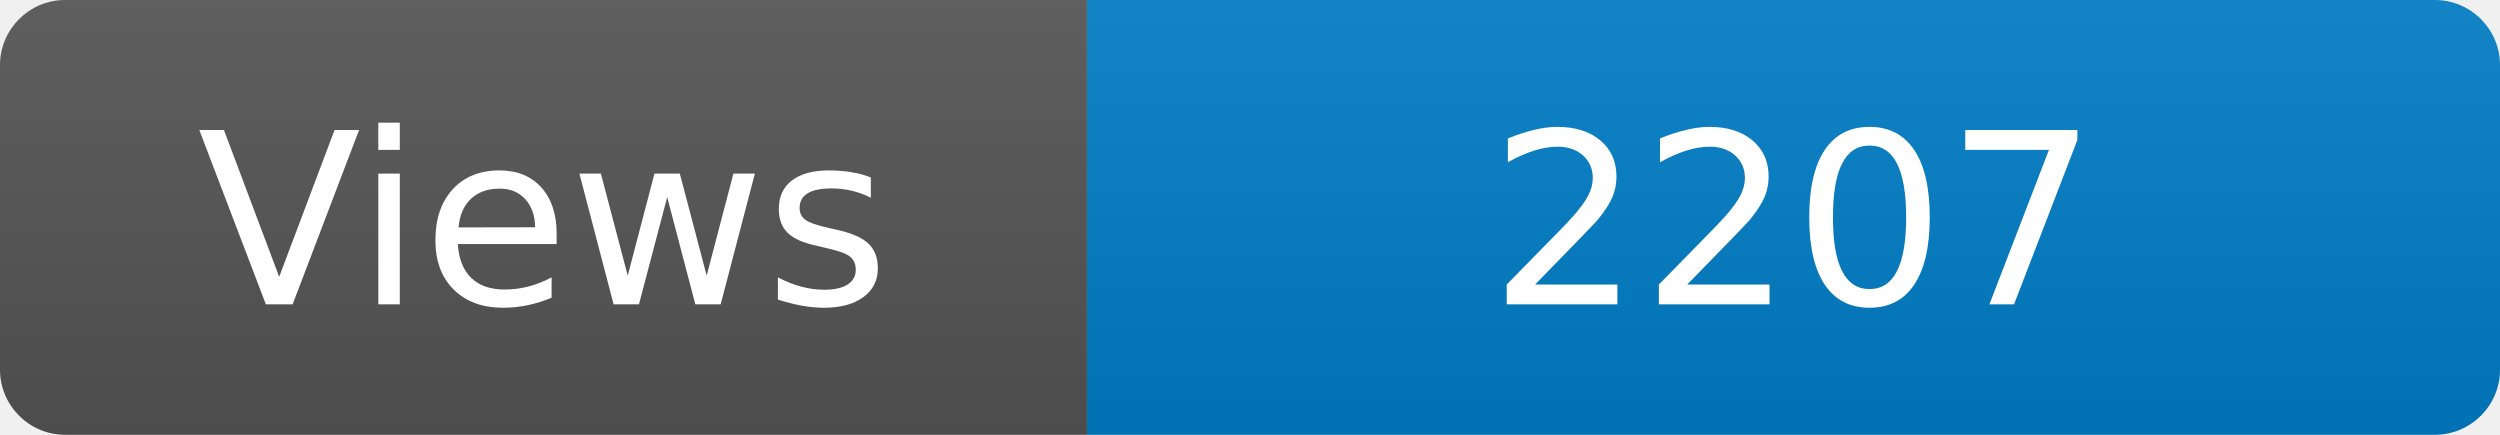
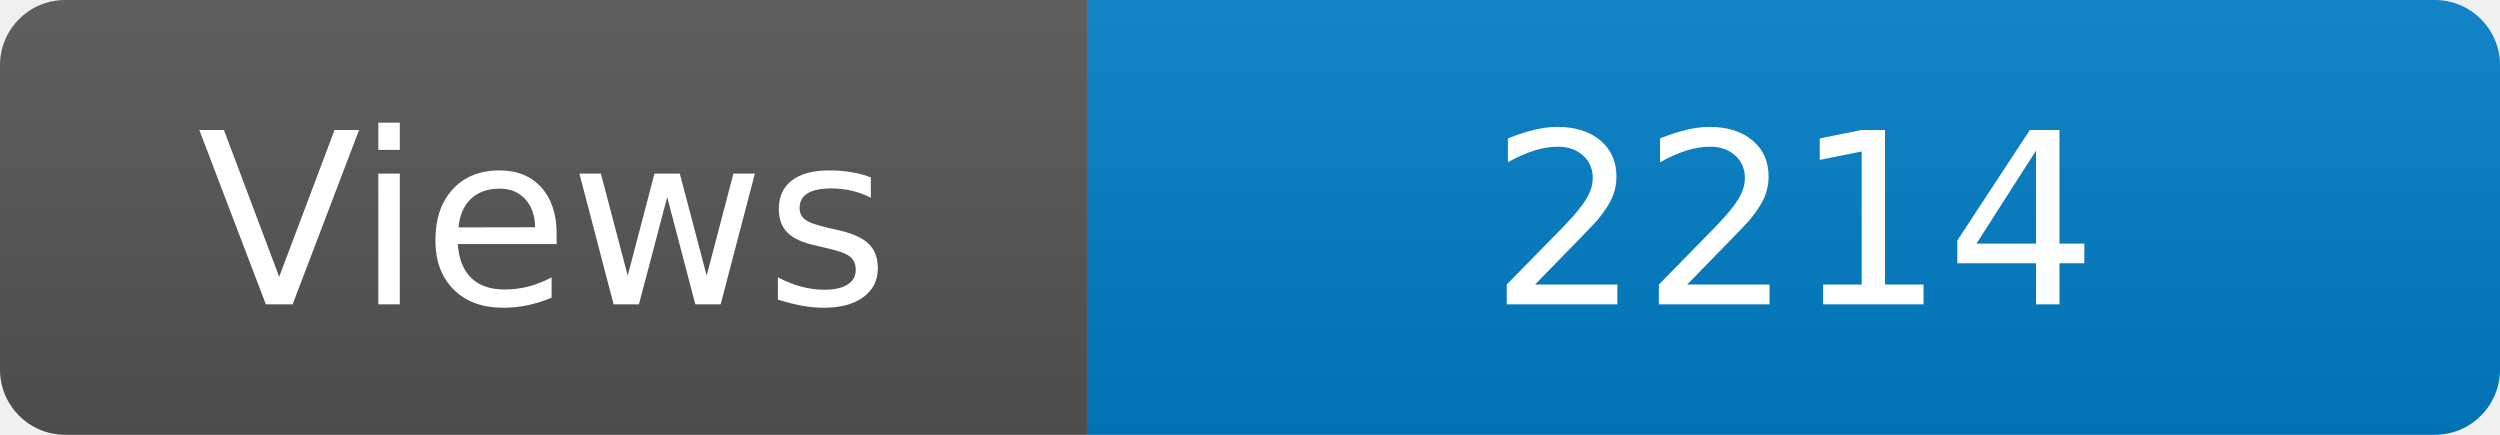
<svg xmlns="http://www.w3.org/2000/svg" width="115" height="20" role="img" aria-label="Maintained?: yes">
  <linearGradient id="s" x2="0" y2="100%">
    <stop offset="0" stop-color="#bbb" stop-opacity=".1" />
    <stop offset="1" stop-opacity=".1" />
  </linearGradient>
  <clipPath id="r">
    <rect width="115" height="20" rx="3" fill="#fff" />
  </clipPath>
  <g clip-path="url(#r)">
    <rect width="50" height="20" fill="#555" />
    <rect x="50" width="160" height="20" fill="#007ec6" />
    <rect width="115" height="20" fill="url(#s)" />
  </g>
  <g fill="#fff" text-anchor="middle" font-family="Verdana,Geneva,DejaVu Sans,sans-serif" font-size="110">
    <text x="250" y="140" transform="scale(.1)" fill="#fff">Views</text>
-     <text x="825" y="140" transform="scale(.1)" fill="#fff">2207</text>
+     <text x="825" y="140" transform="scale(.1)" fill="#fff">2214</text>
  </g>
</svg>
